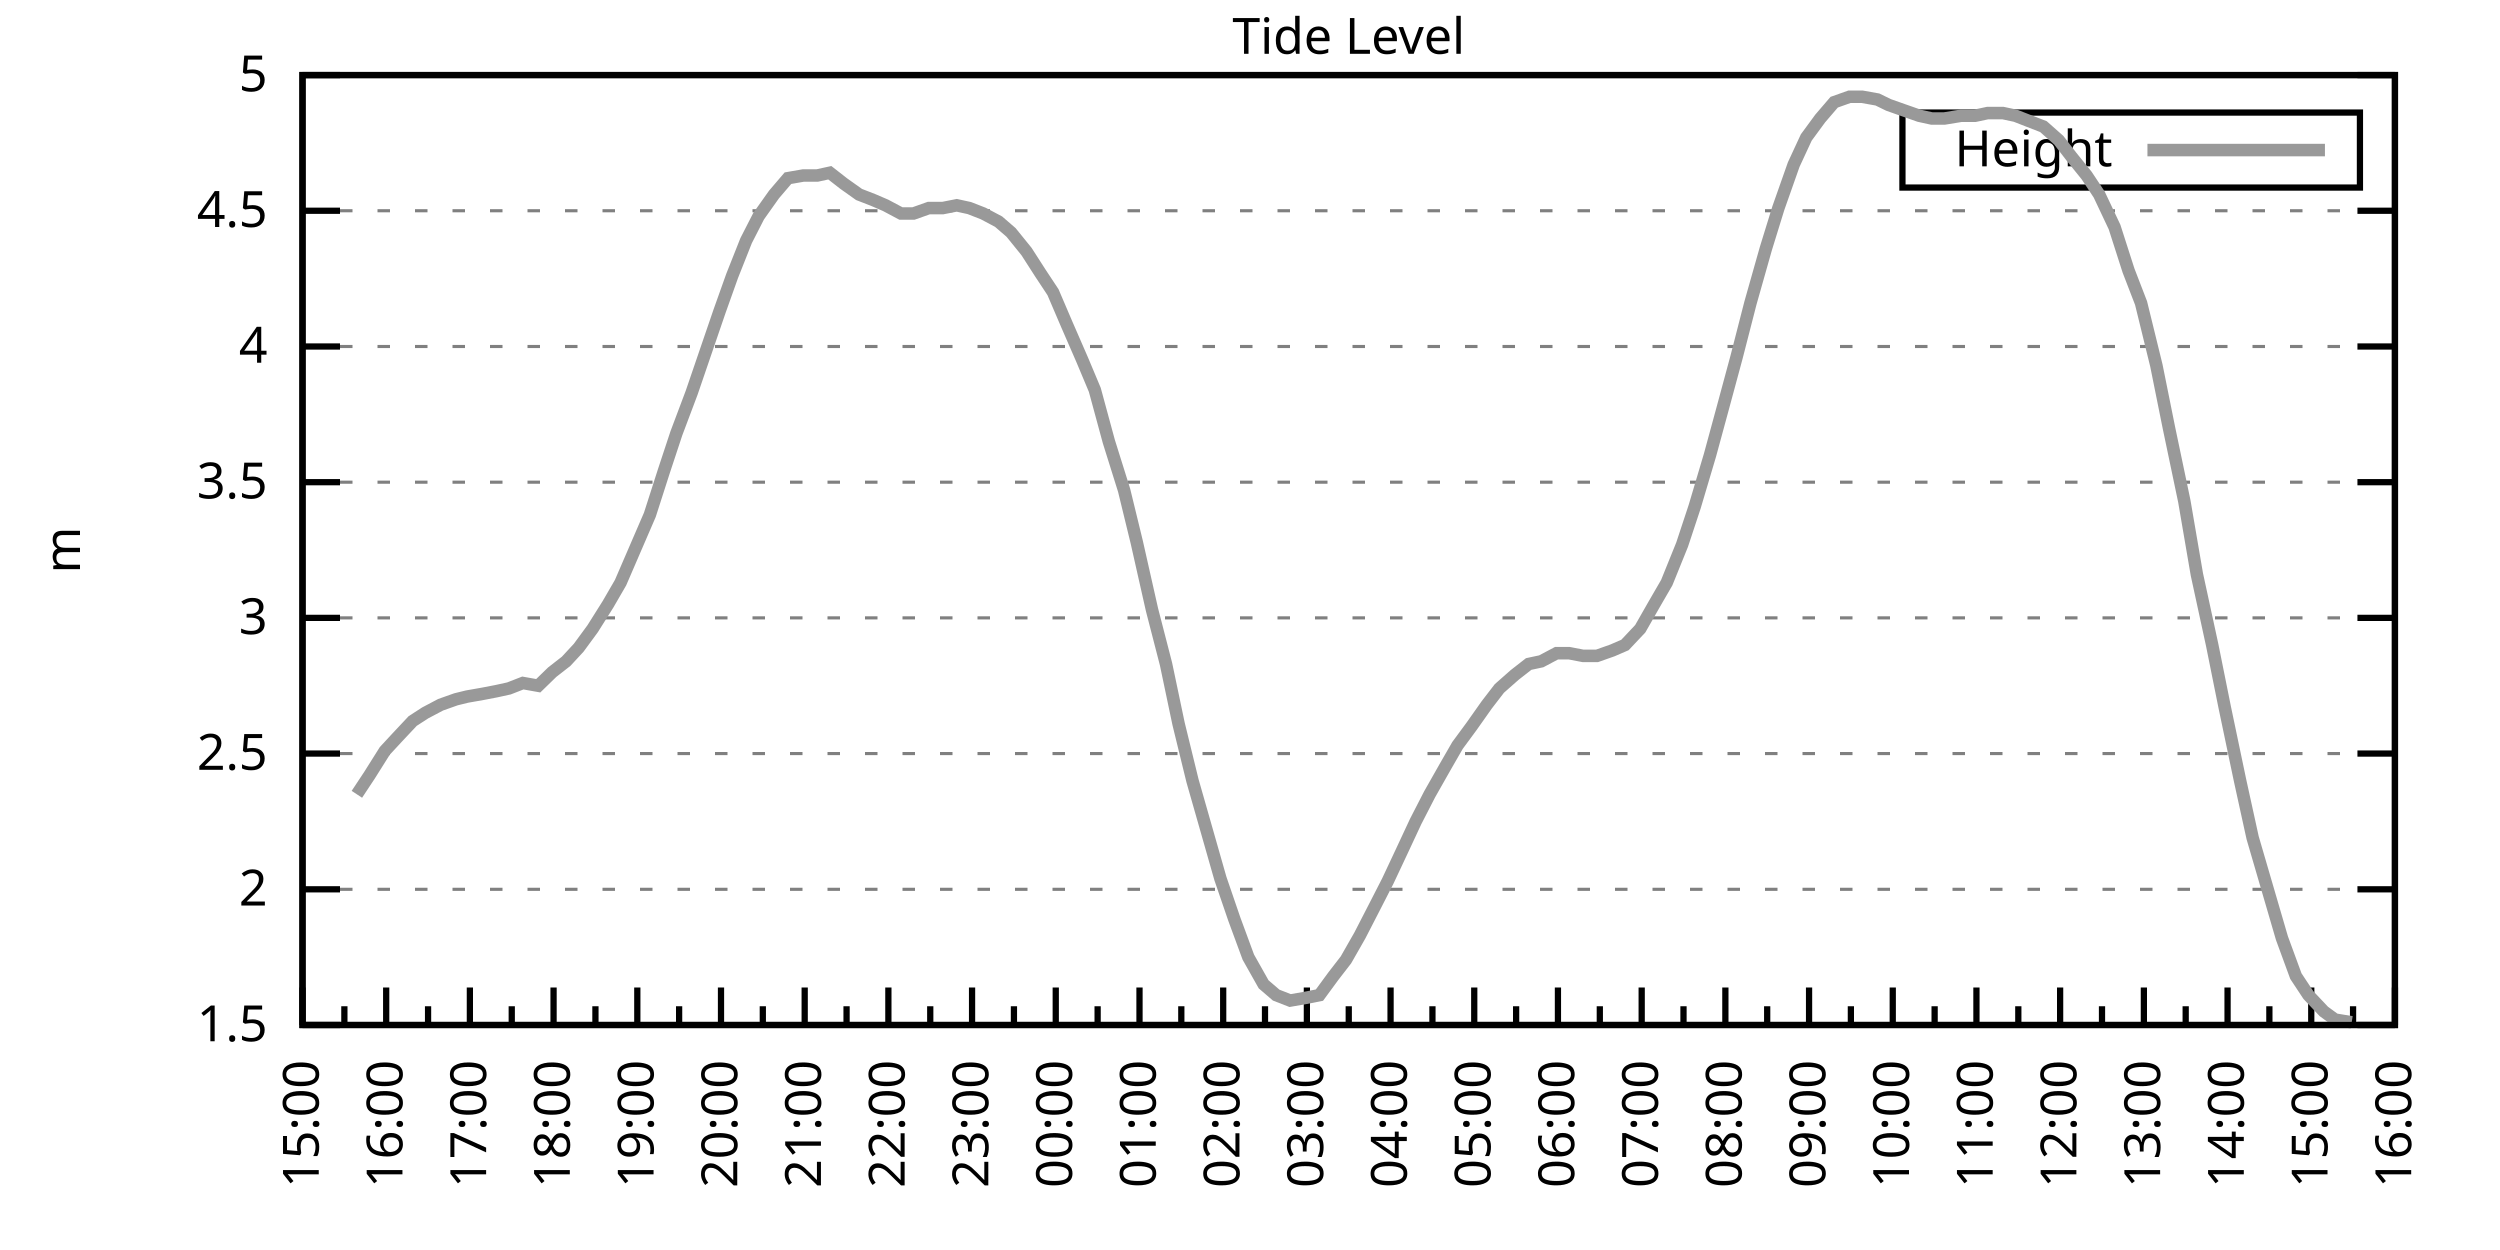
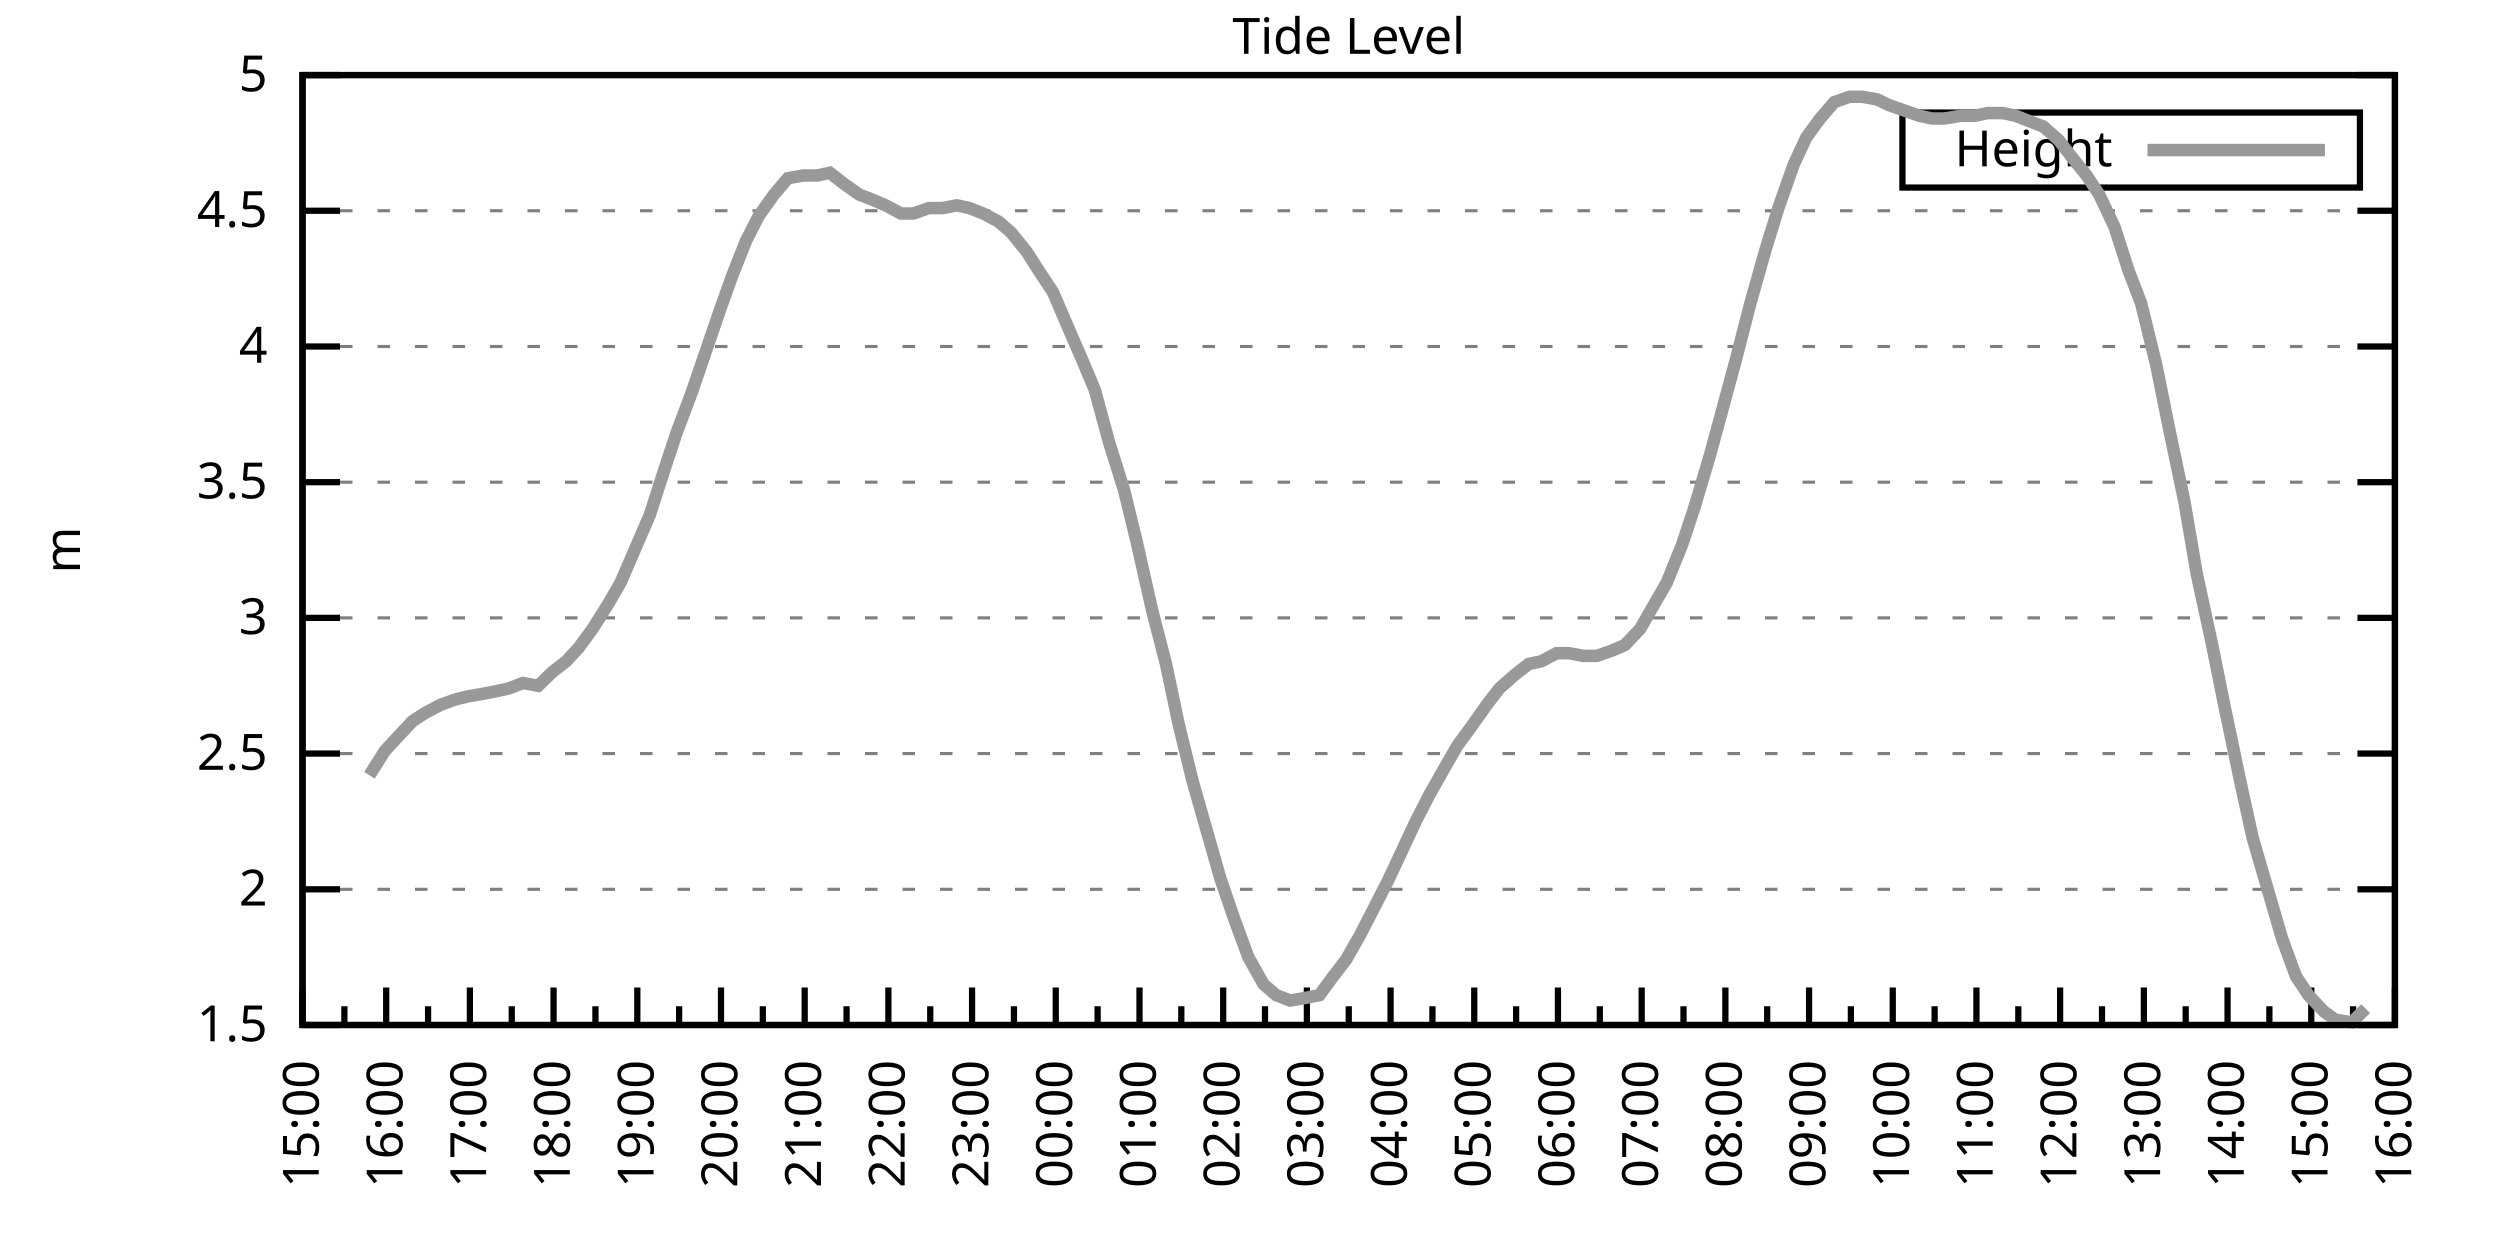
<svg xmlns="http://www.w3.org/2000/svg" xmlns:xlink="http://www.w3.org/1999/xlink" width="400" height="200" viewBox="0 0 400 200">
  <g id="gnuplot_canvas">
    <rect x="0" y="0" width="400" height="200" fill="none" />
    <defs>
      <circle id="gpDot" r="0.5" stroke-width="0.5" stroke="currentColor" />
      <path id="gpPt0" stroke-width="0.333" stroke="currentColor" d="M-1,0 h2 M0,-1 v2" />
      <path id="gpPt1" stroke-width="0.333" stroke="currentColor" d="M-1,-1 L1,1 M1,-1 L-1,1" />
      <path id="gpPt2" stroke-width="0.333" stroke="currentColor" d="M-1,0 L1,0 M0,-1 L0,1 M-1,-1 L1,1 M-1,1 L1,-1" />
      <rect id="gpPt3" stroke-width="0.333" stroke="currentColor" x="-1" y="-1" width="2" height="2" />
      <rect id="gpPt4" stroke-width="0.333" stroke="currentColor" fill="currentColor" x="-1" y="-1" width="2" height="2" />
      <circle id="gpPt5" stroke-width="0.333" stroke="currentColor" cx="0" cy="0" r="1" />
      <use xlink:href="#gpPt5" id="gpPt6" fill="currentColor" stroke="none" />
      <path id="gpPt7" stroke-width="0.333" stroke="currentColor" d="M0,-1.33 L-1.33,0.67 L1.33,0.67 z" />
      <use xlink:href="#gpPt7" id="gpPt8" fill="currentColor" stroke="none" />
      <use xlink:href="#gpPt7" id="gpPt9" stroke="currentColor" transform="rotate(180)" />
      <use xlink:href="#gpPt9" id="gpPt10" fill="currentColor" stroke="none" />
      <use xlink:href="#gpPt3" id="gpPt11" stroke="currentColor" transform="rotate(45)" />
      <use xlink:href="#gpPt11" id="gpPt12" fill="currentColor" stroke="none" />
      <path id="gpPt13" stroke-width="0.333" stroke="currentColor" d="M0,1.330 L1.265,0.411 L0.782,-1.067 L-0.782,-1.076 L-1.265,0.411 z" />
      <use xlink:href="#gpPt13" id="gpPt14" fill="currentColor" stroke="none" />
      <filter id="textbox" filterUnits="objectBoundingBox" x="0" y="0" height="1" width="1">
        <feFlood flood-color="white" flood-opacity="1" result="bgnd" />
        <feComposite in="SourceGraphic" in2="bgnd" operator="atop" />
      </filter>
      <filter id="greybox" filterUnits="objectBoundingBox" x="0" y="0" height="1" width="1">
        <feFlood flood-color="lightgrey" flood-opacity="1" result="grey" />
        <feComposite in="SourceGraphic" in2="grey" operator="atop" />
      </filter>
    </defs>
    <g fill="none" color="white" stroke="currentColor" stroke-width="1.00" stroke-linecap="butt" stroke-linejoin="miter">
</g>
    <g fill="none" color="black" stroke="currentColor" stroke-width="1.00" stroke-linecap="butt" stroke-linejoin="miter">
      <g stroke="none" shape-rendering="crispEdges">
        <polygon fill="rgb(255, 255, 255)" points="48.40,164.00 383.18,164.00 383.18,12.02 48.40,12.02 " />
      </g>
    </g>
    <g fill="none" color="black" stroke="currentColor" stroke-width="1.00" stroke-linecap="butt" stroke-linejoin="miter">
</g>
    <g fill="none" color="black" stroke="black" stroke-width="0.50" stroke-linecap="butt" stroke-linejoin="miter">
</g>
    <g fill="none" color="gray" stroke="currentColor" stroke-width="0.50" stroke-linecap="butt" stroke-linejoin="miter">
      <path stroke="gray" stroke-dasharray="2,4" class="gridline" d="M48.40,164.00 L383.19,164.00  " />
    </g>
    <g fill="none" color="gray" stroke="gray" stroke-width="1.00" stroke-linecap="butt" stroke-linejoin="miter">
</g>
    <g fill="none" color="black" stroke="currentColor" stroke-width="1.00" stroke-linecap="butt" stroke-linejoin="miter">
      <path stroke="black" d="M48.40,164.00 L54.40,164.00 M383.19,164.00 L377.19,164.00  " />
      <g transform="translate(42.80,166.60)" stroke="none" fill="black" font-family="Sans" font-size="8.00" text-anchor="end">
        <text>
          <tspan font-family="Sans"> 1.5</tspan>
        </text>
      </g>
    </g>
    <g fill="none" color="black" stroke="currentColor" stroke-width="1.00" stroke-linecap="butt" stroke-linejoin="miter">
</g>
    <g fill="none" color="black" stroke="black" stroke-width="0.50" stroke-linecap="butt" stroke-linejoin="miter">
</g>
    <g fill="none" color="gray" stroke="currentColor" stroke-width="0.50" stroke-linecap="butt" stroke-linejoin="miter">
      <path stroke="gray" stroke-dasharray="2,4" class="gridline" d="M48.40,142.29 L383.19,142.29  " />
    </g>
    <g fill="none" color="gray" stroke="gray" stroke-width="1.00" stroke-linecap="butt" stroke-linejoin="miter">
</g>
    <g fill="none" color="black" stroke="currentColor" stroke-width="1.00" stroke-linecap="butt" stroke-linejoin="miter">
      <path stroke="black" d="M48.40,142.29 L54.40,142.29 M383.19,142.29 L377.19,142.29  " />
      <g transform="translate(42.80,144.89)" stroke="none" fill="black" font-family="Sans" font-size="8.00" text-anchor="end">
        <text>
          <tspan font-family="Sans"> 2</tspan>
        </text>
      </g>
    </g>
    <g fill="none" color="black" stroke="currentColor" stroke-width="1.00" stroke-linecap="butt" stroke-linejoin="miter">
</g>
    <g fill="none" color="black" stroke="black" stroke-width="0.50" stroke-linecap="butt" stroke-linejoin="miter">
</g>
    <g fill="none" color="gray" stroke="currentColor" stroke-width="0.50" stroke-linecap="butt" stroke-linejoin="miter">
      <path stroke="gray" stroke-dasharray="2,4" class="gridline" d="M48.40,120.57 L383.19,120.57  " />
    </g>
    <g fill="none" color="gray" stroke="gray" stroke-width="1.00" stroke-linecap="butt" stroke-linejoin="miter">
</g>
    <g fill="none" color="black" stroke="currentColor" stroke-width="1.00" stroke-linecap="butt" stroke-linejoin="miter">
      <path stroke="black" d="M48.40,120.57 L54.40,120.57 M383.19,120.57 L377.19,120.57  " />
      <g transform="translate(42.80,123.17)" stroke="none" fill="black" font-family="Sans" font-size="8.00" text-anchor="end">
        <text>
          <tspan font-family="Sans"> 2.5</tspan>
        </text>
      </g>
    </g>
    <g fill="none" color="black" stroke="currentColor" stroke-width="1.00" stroke-linecap="butt" stroke-linejoin="miter">
</g>
    <g fill="none" color="black" stroke="black" stroke-width="0.50" stroke-linecap="butt" stroke-linejoin="miter">
</g>
    <g fill="none" color="gray" stroke="currentColor" stroke-width="0.50" stroke-linecap="butt" stroke-linejoin="miter">
      <path stroke="gray" stroke-dasharray="2,4" class="gridline" d="M48.40,98.86 L383.19,98.86  " />
    </g>
    <g fill="none" color="gray" stroke="gray" stroke-width="1.00" stroke-linecap="butt" stroke-linejoin="miter">
</g>
    <g fill="none" color="black" stroke="currentColor" stroke-width="1.00" stroke-linecap="butt" stroke-linejoin="miter">
      <path stroke="black" d="M48.40,98.86 L54.40,98.86 M383.19,98.86 L377.19,98.86  " />
      <g transform="translate(42.80,101.46)" stroke="none" fill="black" font-family="Sans" font-size="8.00" text-anchor="end">
        <text>
          <tspan font-family="Sans"> 3</tspan>
        </text>
      </g>
    </g>
    <g fill="none" color="black" stroke="currentColor" stroke-width="1.00" stroke-linecap="butt" stroke-linejoin="miter">
</g>
    <g fill="none" color="black" stroke="black" stroke-width="0.50" stroke-linecap="butt" stroke-linejoin="miter">
</g>
    <g fill="none" color="gray" stroke="currentColor" stroke-width="0.50" stroke-linecap="butt" stroke-linejoin="miter">
      <path stroke="gray" stroke-dasharray="2,4" class="gridline" d="M48.40,77.15 L383.19,77.15  " />
    </g>
    <g fill="none" color="gray" stroke="gray" stroke-width="1.00" stroke-linecap="butt" stroke-linejoin="miter">
</g>
    <g fill="none" color="black" stroke="currentColor" stroke-width="1.00" stroke-linecap="butt" stroke-linejoin="miter">
      <path stroke="black" d="M48.40,77.15 L54.40,77.15 M383.19,77.15 L377.19,77.15  " />
      <g transform="translate(42.80,79.75)" stroke="none" fill="black" font-family="Sans" font-size="8.00" text-anchor="end">
        <text>
          <tspan font-family="Sans"> 3.5</tspan>
        </text>
      </g>
    </g>
    <g fill="none" color="black" stroke="currentColor" stroke-width="1.00" stroke-linecap="butt" stroke-linejoin="miter">
</g>
    <g fill="none" color="black" stroke="black" stroke-width="0.50" stroke-linecap="butt" stroke-linejoin="miter">
</g>
    <g fill="none" color="gray" stroke="currentColor" stroke-width="0.50" stroke-linecap="butt" stroke-linejoin="miter">
      <path stroke="gray" stroke-dasharray="2,4" class="gridline" d="M48.40,55.44 L383.19,55.44  " />
    </g>
    <g fill="none" color="gray" stroke="gray" stroke-width="1.00" stroke-linecap="butt" stroke-linejoin="miter">
</g>
    <g fill="none" color="black" stroke="currentColor" stroke-width="1.00" stroke-linecap="butt" stroke-linejoin="miter">
      <path stroke="black" d="M48.40,55.44 L54.40,55.44 M383.19,55.44 L377.19,55.44  " />
      <g transform="translate(42.80,58.04)" stroke="none" fill="black" font-family="Sans" font-size="8.00" text-anchor="end">
        <text>
          <tspan font-family="Sans"> 4</tspan>
        </text>
      </g>
    </g>
    <g fill="none" color="black" stroke="currentColor" stroke-width="1.00" stroke-linecap="butt" stroke-linejoin="miter">
</g>
    <g fill="none" color="black" stroke="black" stroke-width="0.50" stroke-linecap="butt" stroke-linejoin="miter">
</g>
    <g fill="none" color="gray" stroke="currentColor" stroke-width="0.50" stroke-linecap="butt" stroke-linejoin="miter">
      <path stroke="gray" stroke-dasharray="2,4" class="gridline" d="M48.40,33.72 L383.19,33.72  " />
    </g>
    <g fill="none" color="gray" stroke="gray" stroke-width="1.00" stroke-linecap="butt" stroke-linejoin="miter">
</g>
    <g fill="none" color="black" stroke="currentColor" stroke-width="1.00" stroke-linecap="butt" stroke-linejoin="miter">
      <path stroke="black" d="M48.40,33.72 L54.40,33.72 M383.19,33.72 L377.19,33.72  " />
      <g transform="translate(42.80,36.32)" stroke="none" fill="black" font-family="Sans" font-size="8.00" text-anchor="end">
        <text>
          <tspan font-family="Sans"> 4.5</tspan>
        </text>
      </g>
    </g>
    <g fill="none" color="black" stroke="currentColor" stroke-width="1.00" stroke-linecap="butt" stroke-linejoin="miter">
</g>
    <g fill="none" color="black" stroke="black" stroke-width="0.50" stroke-linecap="butt" stroke-linejoin="miter">
</g>
    <g fill="none" color="gray" stroke="currentColor" stroke-width="0.50" stroke-linecap="butt" stroke-linejoin="miter">
      <path stroke="gray" stroke-dasharray="2,4" class="gridline" d="M48.40,12.01 L383.19,12.01  " />
    </g>
    <g fill="none" color="gray" stroke="gray" stroke-width="1.00" stroke-linecap="butt" stroke-linejoin="miter">
</g>
    <g fill="none" color="black" stroke="currentColor" stroke-width="1.00" stroke-linecap="butt" stroke-linejoin="miter">
      <path stroke="black" d="M48.40,12.01 L54.40,12.01 M383.19,12.01 L377.19,12.01  " />
      <g transform="translate(42.80,14.61)" stroke="none" fill="black" font-family="Sans" font-size="8.00" text-anchor="end">
        <text>
          <tspan font-family="Sans"> 5</tspan>
        </text>
      </g>
    </g>
    <g fill="none" color="black" stroke="currentColor" stroke-width="1.00" stroke-linecap="butt" stroke-linejoin="miter">
      <path stroke="black" d="M48.40,164.00 L48.40,158.00  " />
      <g transform="translate(51.00,169.60) rotate(270)" stroke="none" fill="black" font-family="Sans" font-size="8.00" text-anchor="end">
        <text>
          <tspan font-family="Sans">15:00</tspan>
        </text>
      </g>
    </g>
    <g fill="none" color="black" stroke="currentColor" stroke-width="1.00" stroke-linecap="butt" stroke-linejoin="miter">
      <path stroke="black" d="M55.10,164.00 L55.10,161.00 M61.79,164.00 L61.79,158.00  " />
      <g transform="translate(64.39,169.60) rotate(270)" stroke="none" fill="black" font-family="Sans" font-size="8.00" text-anchor="end">
        <text>
          <tspan font-family="Sans">16:00</tspan>
        </text>
      </g>
    </g>
    <g fill="none" color="black" stroke="currentColor" stroke-width="1.00" stroke-linecap="butt" stroke-linejoin="miter">
      <path stroke="black" d="M68.49,164.00 L68.49,161.00 M75.18,164.00 L75.18,158.00  " />
      <g transform="translate(77.78,169.60) rotate(270)" stroke="none" fill="black" font-family="Sans" font-size="8.00" text-anchor="end">
        <text>
          <tspan font-family="Sans">17:00</tspan>
        </text>
      </g>
    </g>
    <g fill="none" color="black" stroke="currentColor" stroke-width="1.00" stroke-linecap="butt" stroke-linejoin="miter">
      <path stroke="black" d="M81.88,164.00 L81.88,161.00 M88.57,164.00 L88.57,158.00  " />
      <g transform="translate(91.17,169.60) rotate(270)" stroke="none" fill="black" font-family="Sans" font-size="8.00" text-anchor="end">
        <text>
          <tspan font-family="Sans">18:00</tspan>
        </text>
      </g>
    </g>
    <g fill="none" color="black" stroke="currentColor" stroke-width="1.00" stroke-linecap="butt" stroke-linejoin="miter">
      <path stroke="black" d="M95.27,164.00 L95.27,161.00 M101.97,164.00 L101.97,158.00  " />
      <g transform="translate(104.57,169.60) rotate(270)" stroke="none" fill="black" font-family="Sans" font-size="8.00" text-anchor="end">
        <text>
          <tspan font-family="Sans">19:00</tspan>
        </text>
      </g>
    </g>
    <g fill="none" color="black" stroke="currentColor" stroke-width="1.00" stroke-linecap="butt" stroke-linejoin="miter">
      <path stroke="black" d="M108.66,164.00 L108.66,161.00 M115.36,164.00 L115.36,158.00  " />
      <g transform="translate(117.96,169.60) rotate(270)" stroke="none" fill="black" font-family="Sans" font-size="8.00" text-anchor="end">
        <text>
          <tspan font-family="Sans">20:00</tspan>
        </text>
      </g>
    </g>
    <g fill="none" color="black" stroke="currentColor" stroke-width="1.00" stroke-linecap="butt" stroke-linejoin="miter">
      <path stroke="black" d="M122.05,164.00 L122.05,161.00 M128.75,164.00 L128.75,158.00  " />
      <g transform="translate(131.35,169.60) rotate(270)" stroke="none" fill="black" font-family="Sans" font-size="8.00" text-anchor="end">
        <text>
          <tspan font-family="Sans">21:00</tspan>
        </text>
      </g>
    </g>
    <g fill="none" color="black" stroke="currentColor" stroke-width="1.00" stroke-linecap="butt" stroke-linejoin="miter">
      <path stroke="black" d="M135.45,164.00 L135.45,161.00 M142.14,164.00 L142.14,158.00  " />
      <g transform="translate(144.74,169.60) rotate(270)" stroke="none" fill="black" font-family="Sans" font-size="8.00" text-anchor="end">
        <text>
          <tspan font-family="Sans">22:00</tspan>
        </text>
      </g>
    </g>
    <g fill="none" color="black" stroke="currentColor" stroke-width="1.00" stroke-linecap="butt" stroke-linejoin="miter">
      <path stroke="black" d="M148.84,164.00 L148.84,161.00 M155.53,164.00 L155.53,158.00  " />
      <g transform="translate(158.13,169.60) rotate(270)" stroke="none" fill="black" font-family="Sans" font-size="8.00" text-anchor="end">
        <text>
          <tspan font-family="Sans">23:00</tspan>
        </text>
      </g>
    </g>
    <g fill="none" color="black" stroke="currentColor" stroke-width="1.00" stroke-linecap="butt" stroke-linejoin="miter">
      <path stroke="black" d="M162.23,164.00 L162.23,161.00 M168.92,164.00 L168.92,158.00  " />
      <g transform="translate(171.52,169.60) rotate(270)" stroke="none" fill="black" font-family="Sans" font-size="8.00" text-anchor="end">
        <text>
          <tspan font-family="Sans">00:00</tspan>
        </text>
      </g>
    </g>
    <g fill="none" color="black" stroke="currentColor" stroke-width="1.00" stroke-linecap="butt" stroke-linejoin="miter">
      <path stroke="black" d="M175.62,164.00 L175.62,161.00 M182.32,164.00 L182.32,158.00  " />
      <g transform="translate(184.92,169.60) rotate(270)" stroke="none" fill="black" font-family="Sans" font-size="8.00" text-anchor="end">
        <text>
          <tspan font-family="Sans">01:00</tspan>
        </text>
      </g>
    </g>
    <g fill="none" color="black" stroke="currentColor" stroke-width="1.00" stroke-linecap="butt" stroke-linejoin="miter">
      <path stroke="black" d="M189.01,164.00 L189.01,161.00 M195.71,164.00 L195.71,158.00  " />
      <g transform="translate(198.31,169.60) rotate(270)" stroke="none" fill="black" font-family="Sans" font-size="8.00" text-anchor="end">
        <text>
          <tspan font-family="Sans">02:00</tspan>
        </text>
      </g>
    </g>
    <g fill="none" color="black" stroke="currentColor" stroke-width="1.00" stroke-linecap="butt" stroke-linejoin="miter">
      <path stroke="black" d="M202.40,164.00 L202.40,161.00 M209.10,164.00 L209.10,158.00  " />
      <g transform="translate(211.70,169.60) rotate(270)" stroke="none" fill="black" font-family="Sans" font-size="8.00" text-anchor="end">
        <text>
          <tspan font-family="Sans">03:00</tspan>
        </text>
      </g>
    </g>
    <g fill="none" color="black" stroke="currentColor" stroke-width="1.00" stroke-linecap="butt" stroke-linejoin="miter">
      <path stroke="black" d="M215.80,164.00 L215.80,161.00 M222.49,164.00 L222.49,158.00  " />
      <g transform="translate(225.09,169.60) rotate(270)" stroke="none" fill="black" font-family="Sans" font-size="8.00" text-anchor="end">
        <text>
          <tspan font-family="Sans">04:00</tspan>
        </text>
      </g>
    </g>
    <g fill="none" color="black" stroke="currentColor" stroke-width="1.00" stroke-linecap="butt" stroke-linejoin="miter">
      <path stroke="black" d="M229.19,164.00 L229.19,161.00 M235.88,164.00 L235.88,158.00  " />
      <g transform="translate(238.48,169.60) rotate(270)" stroke="none" fill="black" font-family="Sans" font-size="8.00" text-anchor="end">
        <text>
          <tspan font-family="Sans">05:00</tspan>
        </text>
      </g>
    </g>
    <g fill="none" color="black" stroke="currentColor" stroke-width="1.00" stroke-linecap="butt" stroke-linejoin="miter">
      <path stroke="black" d="M242.58,164.00 L242.58,161.00 M249.27,164.00 L249.27,158.00  " />
      <g transform="translate(251.87,169.60) rotate(270)" stroke="none" fill="black" font-family="Sans" font-size="8.00" text-anchor="end">
        <text>
          <tspan font-family="Sans">06:00</tspan>
        </text>
      </g>
    </g>
    <g fill="none" color="black" stroke="currentColor" stroke-width="1.00" stroke-linecap="butt" stroke-linejoin="miter">
      <path stroke="black" d="M255.97,164.00 L255.97,161.00 M262.67,164.00 L262.67,158.00  " />
      <g transform="translate(265.27,169.60) rotate(270)" stroke="none" fill="black" font-family="Sans" font-size="8.00" text-anchor="end">
        <text>
          <tspan font-family="Sans">07:00</tspan>
        </text>
      </g>
    </g>
    <g fill="none" color="black" stroke="currentColor" stroke-width="1.00" stroke-linecap="butt" stroke-linejoin="miter">
      <path stroke="black" d="M269.36,164.00 L269.36,161.00 M276.06,164.00 L276.06,158.00  " />
      <g transform="translate(278.66,169.60) rotate(270)" stroke="none" fill="black" font-family="Sans" font-size="8.00" text-anchor="end">
        <text>
          <tspan font-family="Sans">08:00</tspan>
        </text>
      </g>
    </g>
    <g fill="none" color="black" stroke="currentColor" stroke-width="1.00" stroke-linecap="butt" stroke-linejoin="miter">
      <path stroke="black" d="M282.75,164.00 L282.75,161.00 M289.45,164.00 L289.45,158.00  " />
      <g transform="translate(292.05,169.60) rotate(270)" stroke="none" fill="black" font-family="Sans" font-size="8.00" text-anchor="end">
        <text>
          <tspan font-family="Sans">09:00</tspan>
        </text>
      </g>
    </g>
    <g fill="none" color="black" stroke="currentColor" stroke-width="1.00" stroke-linecap="butt" stroke-linejoin="miter">
      <path stroke="black" d="M296.14,164.00 L296.14,161.00 M302.84,164.00 L302.84,158.00  " />
      <g transform="translate(305.44,169.60) rotate(270)" stroke="none" fill="black" font-family="Sans" font-size="8.00" text-anchor="end">
        <text>
          <tspan font-family="Sans">10:00</tspan>
        </text>
      </g>
    </g>
    <g fill="none" color="black" stroke="currentColor" stroke-width="1.00" stroke-linecap="butt" stroke-linejoin="miter">
      <path stroke="black" d="M309.54,164.00 L309.54,161.00 M316.23,164.00 L316.23,158.00  " />
      <g transform="translate(318.83,169.60) rotate(270)" stroke="none" fill="black" font-family="Sans" font-size="8.00" text-anchor="end">
        <text>
          <tspan font-family="Sans">11:00</tspan>
        </text>
      </g>
    </g>
    <g fill="none" color="black" stroke="currentColor" stroke-width="1.00" stroke-linecap="butt" stroke-linejoin="miter">
      <path stroke="black" d="M322.93,164.00 L322.93,161.00 M329.62,164.00 L329.62,158.00  " />
      <g transform="translate(332.22,169.60) rotate(270)" stroke="none" fill="black" font-family="Sans" font-size="8.00" text-anchor="end">
        <text>
          <tspan font-family="Sans">12:00</tspan>
        </text>
      </g>
    </g>
    <g fill="none" color="black" stroke="currentColor" stroke-width="1.00" stroke-linecap="butt" stroke-linejoin="miter">
      <path stroke="black" d="M336.32,164.00 L336.32,161.00 M343.02,164.00 L343.02,158.00  " />
      <g transform="translate(345.62,169.60) rotate(270)" stroke="none" fill="black" font-family="Sans" font-size="8.00" text-anchor="end">
        <text>
          <tspan font-family="Sans">13:00</tspan>
        </text>
      </g>
    </g>
    <g fill="none" color="black" stroke="currentColor" stroke-width="1.00" stroke-linecap="butt" stroke-linejoin="miter">
      <path stroke="black" d="M349.71,164.00 L349.71,161.00 M356.41,164.00 L356.41,158.00  " />
      <g transform="translate(359.01,169.60) rotate(270)" stroke="none" fill="black" font-family="Sans" font-size="8.00" text-anchor="end">
        <text>
          <tspan font-family="Sans">14:00</tspan>
        </text>
      </g>
    </g>
    <g fill="none" color="black" stroke="currentColor" stroke-width="1.00" stroke-linecap="butt" stroke-linejoin="miter">
      <path stroke="black" d="M363.10,164.00 L363.10,161.00 M369.80,164.00 L369.80,158.00  " />
      <g transform="translate(372.40,169.60) rotate(270)" stroke="none" fill="black" font-family="Sans" font-size="8.00" text-anchor="end">
        <text>
          <tspan font-family="Sans">15:00</tspan>
        </text>
      </g>
    </g>
    <g fill="none" color="black" stroke="currentColor" stroke-width="1.00" stroke-linecap="butt" stroke-linejoin="miter">
      <path stroke="black" d="M376.49,164.00 L376.49,161.00 M383.19,164.00 L383.19,158.00  " />
      <g transform="translate(385.79,169.60) rotate(270)" stroke="none" fill="black" font-family="Sans" font-size="8.00" text-anchor="end">
        <text>
          <tspan font-family="Sans">16:00</tspan>
        </text>
      </g>
    </g>
    <g fill="none" color="black" stroke="currentColor" stroke-width="1.00" stroke-linecap="butt" stroke-linejoin="miter">
</g>
    <g fill="none" color="black" stroke="currentColor" stroke-width="1.00" stroke-linecap="butt" stroke-linejoin="miter">
      <path stroke="black" d="M48.40,12.01 L48.40,164.00 L383.19,164.00 L383.19,12.01 L48.40,12.01 Z  " />
    </g>
    <g fill="none" color="black" stroke="currentColor" stroke-width="1.00" stroke-linecap="butt" stroke-linejoin="miter">
      <g transform="translate(12.80,88.01) rotate(270)" stroke="none" fill="black" font-family="Sans" font-size="8.00" text-anchor="middle">
        <text>
          <tspan font-family="Sans">m</tspan>
        </text>
      </g>
    </g>
    <g fill="none" color="black" stroke="currentColor" stroke-width="1.00" stroke-linecap="butt" stroke-linejoin="miter">
</g>
    <g fill="none" color="black" stroke="currentColor" stroke-width="1.00" stroke-linecap="butt" stroke-linejoin="miter">
      <path stroke="black" d="M304.39,30.01 L304.39,18.01 L377.59,18.01 L377.59,30.01 L304.39,30.01 Z  " />
    </g>
    <g id="Tide_level_plot_1">
      <g fill="none" color="white" stroke="black" stroke-width="2.00" stroke-linecap="butt" stroke-linejoin="miter">
</g>
      <g fill="none" color="black" stroke="currentColor" stroke-width="2.00" stroke-linecap="butt" stroke-linejoin="miter">
        <g transform="translate(337.99,26.61)" stroke="none" fill="black" font-family="Sans" font-size="8.00" text-anchor="end">
          <text>
            <tspan font-family="Sans">Height</tspan>
          </text>
        </g>
      </g>
      <g fill="none" color="black" stroke="currentColor" stroke-width="2.00" stroke-linecap="butt" stroke-linejoin="miter">
-         <path stroke="rgb(153, 153, 153)" d="M343.59,24.01 L371.99,24.01 M57.10,127.09 L59.11,124.05 L61.57,120.14 L63.58,117.97 L66.03,115.36 L68.04,114.06   L70.50,112.76 L72.95,111.89 L74.74,111.45 L77.19,111.02 L79.42,110.59 L81.43,110.15 L83.66,109.28 L86.12,109.72   L88.35,107.55 L90.58,105.81 L92.59,103.64 L94.82,100.60 L97.28,96.69 L99.29,93.22 L103.98,82.36 L106.21,75.41   L108.22,69.33 L110.67,62.82 L112.90,56.30 L115.13,49.79 L117.14,44.15 L119.38,38.50 L121.38,34.59 L123.84,31.12   L126.07,28.51 L128.53,28.08 L130.76,28.08 L132.77,27.64 L135.00,29.38 L137.45,31.12 L139.69,31.99 L141.69,32.85   L144.15,34.16 L146.16,34.16 L148.61,33.29 L150.85,33.29 L153.08,32.85 L155.09,33.29 L157.32,34.16 L159.77,35.46   L161.78,37.20 L164.24,40.24 L166.47,43.71 L168.48,46.75 L170.71,51.96 L173.17,57.61 L175.17,62.38 L177.41,70.63   L179.86,78.45 L181.87,86.70 L184.32,97.56 L186.56,106.24 L188.57,115.80 L190.80,124.92 L193.03,132.73 L195.26,140.55   L197.49,147.06 L199.73,153.14 L202.18,157.49 L204.19,159.22 L206.42,160.09 L208.88,159.66 L211.11,159.22 L213.34,156.18   L215.35,153.58 L217.58,149.67 L220.04,144.89 L222.04,140.98 L224.28,136.21 L226.51,131.43 L228.74,127.09 L231.20,122.75   L233.20,119.27 L235.44,116.23 L237.89,112.76 L239.90,110.15 L242.36,107.98 L244.59,106.24 L246.60,105.81 L249.05,104.51   L251.06,104.51 L253.29,104.94 L255.52,104.94 L257.98,104.07 L259.99,103.20 L262.44,100.60 L264.67,96.69 L266.68,93.22   L269.14,87.14 L271.15,81.06 L273.60,72.81 L275.61,65.42 L277.84,57.17 L280.07,48.49 L282.53,39.80 L284.54,33.29   L286.99,26.34 L289.00,22.00 L291.23,18.96 L293.47,16.35 L295.92,15.48 L297.93,15.48 L300.39,15.92 L302.17,16.79   L304.63,17.66 L307.08,18.52 L309.09,18.96 L311.10,18.96 L313.78,18.52 L316.01,18.52 L318.02,18.09 L320.47,18.09   L322.48,18.52 L324.71,19.39 L326.95,20.26 L329.40,22.43 L331.41,25.04 L333.86,28.08 L335.87,31.12 L338.33,36.33   L340.56,43.28 L342.57,48.49 L345.02,58.48 L347.03,68.46 L349.49,80.19 L351.50,91.91 L353.95,103.20 L355.96,113.19   L358.42,124.92 L360.42,134.04 L365.11,150.10 L367.34,156.18 L369.35,159.22 L371.81,161.83 L373.59,163.13 L376.27,163.57    " />
+         <path stroke="rgb(153, 153, 153)" d="M343.59,24.01 L371.99,24.01 M59.11,124.05 L61.57,120.14 L63.58,117.97 L66.03,115.36 L68.04,114.06 L70.50,112.76   L72.95,111.89 L74.74,111.45 L77.19,111.02 L79.42,110.59 L81.43,110.15 L83.66,109.28 L86.12,109.72 L88.35,107.55   L90.58,105.81 L92.59,103.64 L94.82,100.60 L97.28,96.69 L99.29,93.22 L103.98,82.36 L106.21,75.41 L108.22,69.33   L110.67,62.82 L112.90,56.30 L115.13,49.79 L117.14,44.15 L119.38,38.50 L121.38,34.59 L123.84,31.12 L126.07,28.51   L128.53,28.08 L130.76,28.08 L132.77,27.64 L135.00,29.38 L137.45,31.12 L139.69,31.99 L141.69,32.85 L144.15,34.16   L146.16,34.16 L148.61,33.29 L150.85,33.29 L153.08,32.85 L155.09,33.29 L157.32,34.16 L159.77,35.46 L161.78,37.20   L164.24,40.24 L166.47,43.71 L168.48,46.75 L170.71,51.96 L173.17,57.61 L175.17,62.38 L177.41,70.63 L179.86,78.45   L181.87,86.70 L184.32,97.56 L186.56,106.24 L188.57,115.80 L190.80,124.92 L193.03,132.73 L195.26,140.55 L197.49,147.06   L199.73,153.14 L202.18,157.49 L204.19,159.22 L206.42,160.09 L208.88,159.66 L211.11,159.22 L213.34,156.18 L215.35,153.58   L217.58,149.67 L220.04,144.89 L222.04,140.98 L224.28,136.21 L226.51,131.43 L228.74,127.09 L231.20,122.75 L233.20,119.27   L235.44,116.23 L237.89,112.76 L239.90,110.15 L242.36,107.98 L244.59,106.24 L246.60,105.81 L249.05,104.51 L251.06,104.51   L253.29,104.94 L255.52,104.94 L257.98,104.07 L259.99,103.20 L262.44,100.60 L264.67,96.69 L266.68,93.22 L269.14,87.14   L271.15,81.06 L273.60,72.81 L275.61,65.42 L277.84,57.17 L280.07,48.49 L282.53,39.80 L284.54,33.29 L286.99,26.34   L289.00,22.00 L291.23,18.96 L293.47,16.35 L295.92,15.48 L297.93,15.48 L300.39,15.92 L302.17,16.79 L304.63,17.66   L307.08,18.52 L309.09,18.96 L311.10,18.96 L313.78,18.52 L316.01,18.52 L318.02,18.09 L320.47,18.09 L322.48,18.52   L324.71,19.39 L326.95,20.26 L329.40,22.43 L331.41,25.04 L333.86,28.08 L335.87,31.12 L338.33,36.33 L340.56,43.28   L342.57,48.49 L345.02,58.48 L347.03,68.46 L349.49,80.19 L351.50,91.91 L353.95,103.20 L355.96,113.19 L358.42,124.92   L360.42,134.04 L365.11,150.10 L367.34,156.18 L369.35,159.22 L371.81,161.83 L373.59,163.13 L376.27,163.57 L378.50,161.39    " />
      </g>
    </g>
    <g fill="none" color="black" stroke="currentColor" stroke-width="2.00" stroke-linecap="butt" stroke-linejoin="miter">
</g>
    <g fill="none" color="black" stroke="black" stroke-width="1.00" stroke-linecap="butt" stroke-linejoin="miter">
</g>
    <g fill="none" color="black" stroke="currentColor" stroke-width="1.00" stroke-linecap="butt" stroke-linejoin="miter">
      <path stroke="black" d="M48.40,12.01 L48.40,164.00 L383.19,164.00 L383.19,12.01 L48.40,12.01 Z  " />
    </g>
    <g fill="none" color="black" stroke="currentColor" stroke-width="1.00" stroke-linecap="butt" stroke-linejoin="miter">
      <g transform="translate(215.79,8.61)" stroke="none" fill="black" font-family="Sans" font-size="8.00" text-anchor="middle">
        <text>
          <tspan font-family="Sans">Tide Level</tspan>
        </text>
      </g>
    </g>
    <g fill="none" color="black" stroke="currentColor" stroke-width="1.00" stroke-linecap="butt" stroke-linejoin="miter">
</g>
  </g>
</svg>
